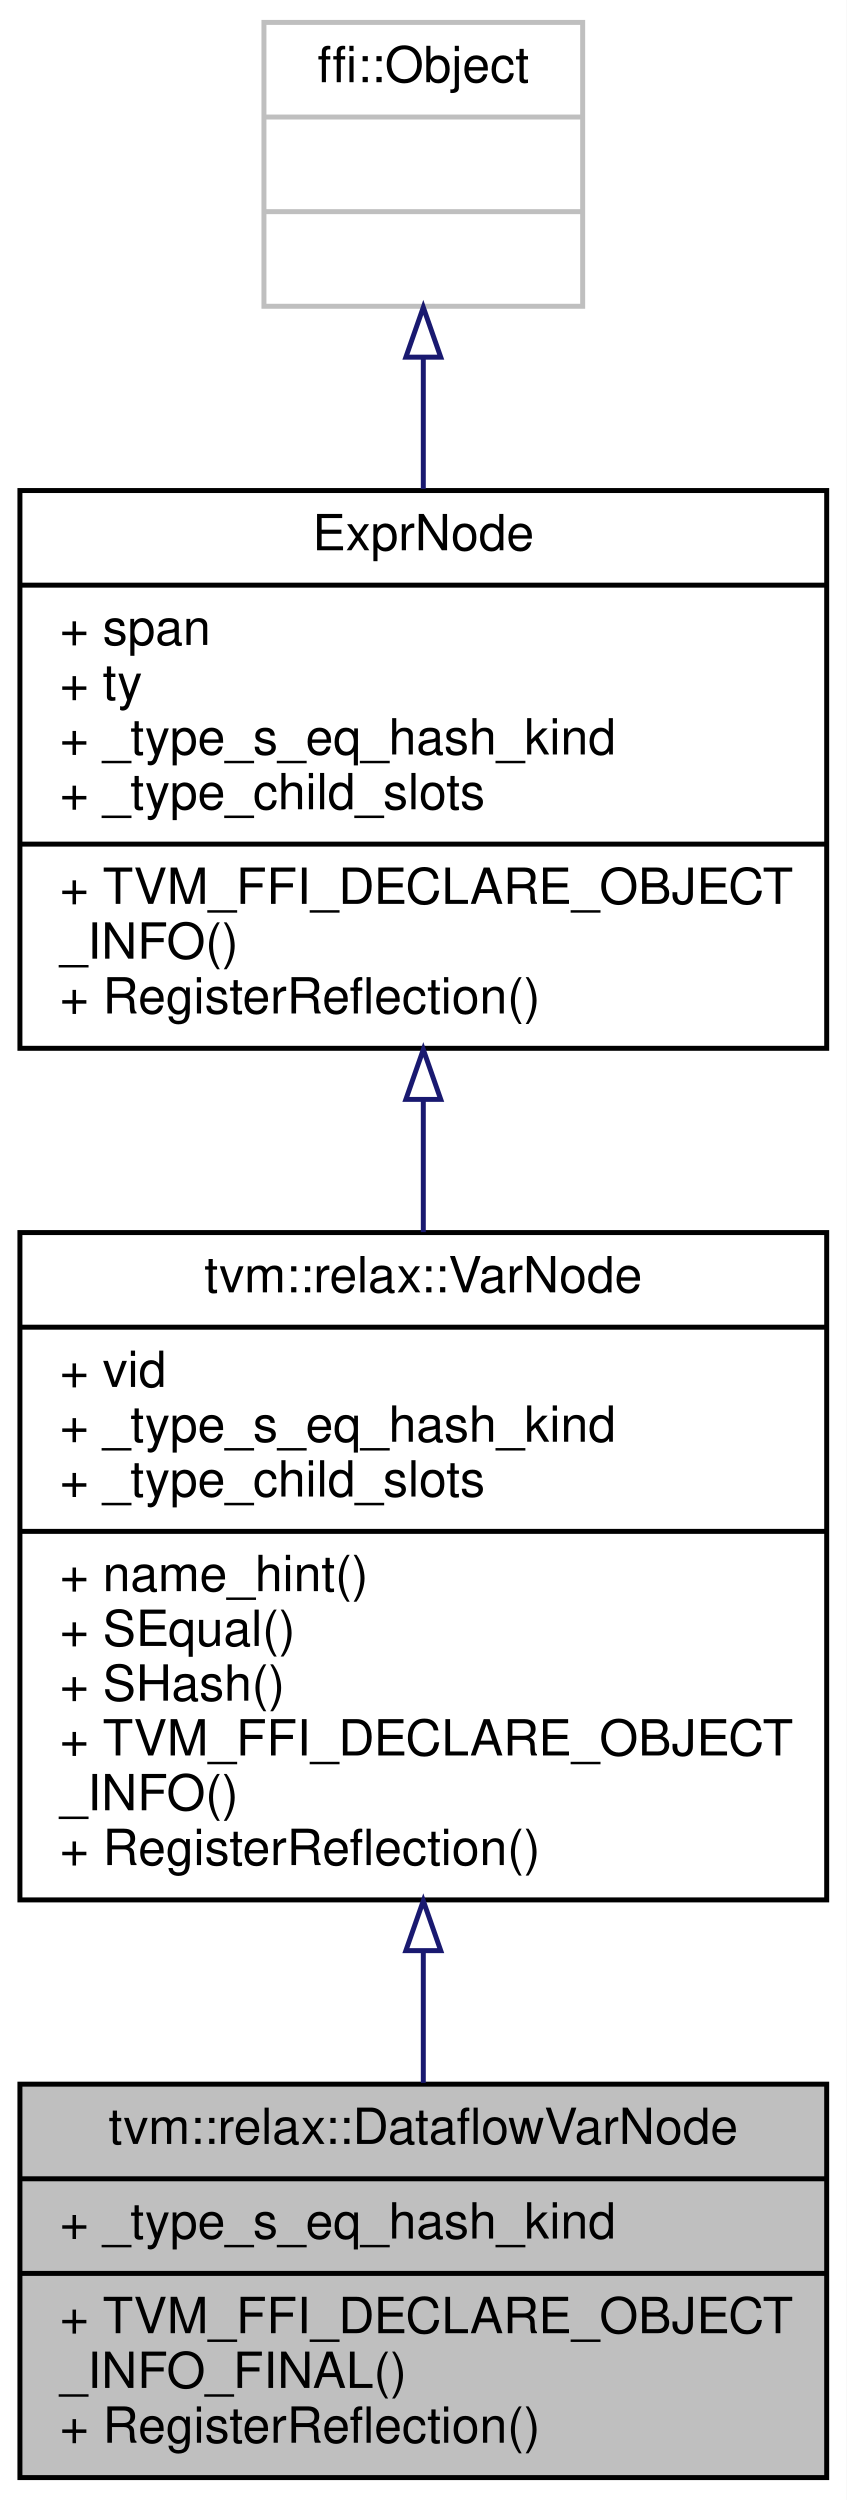
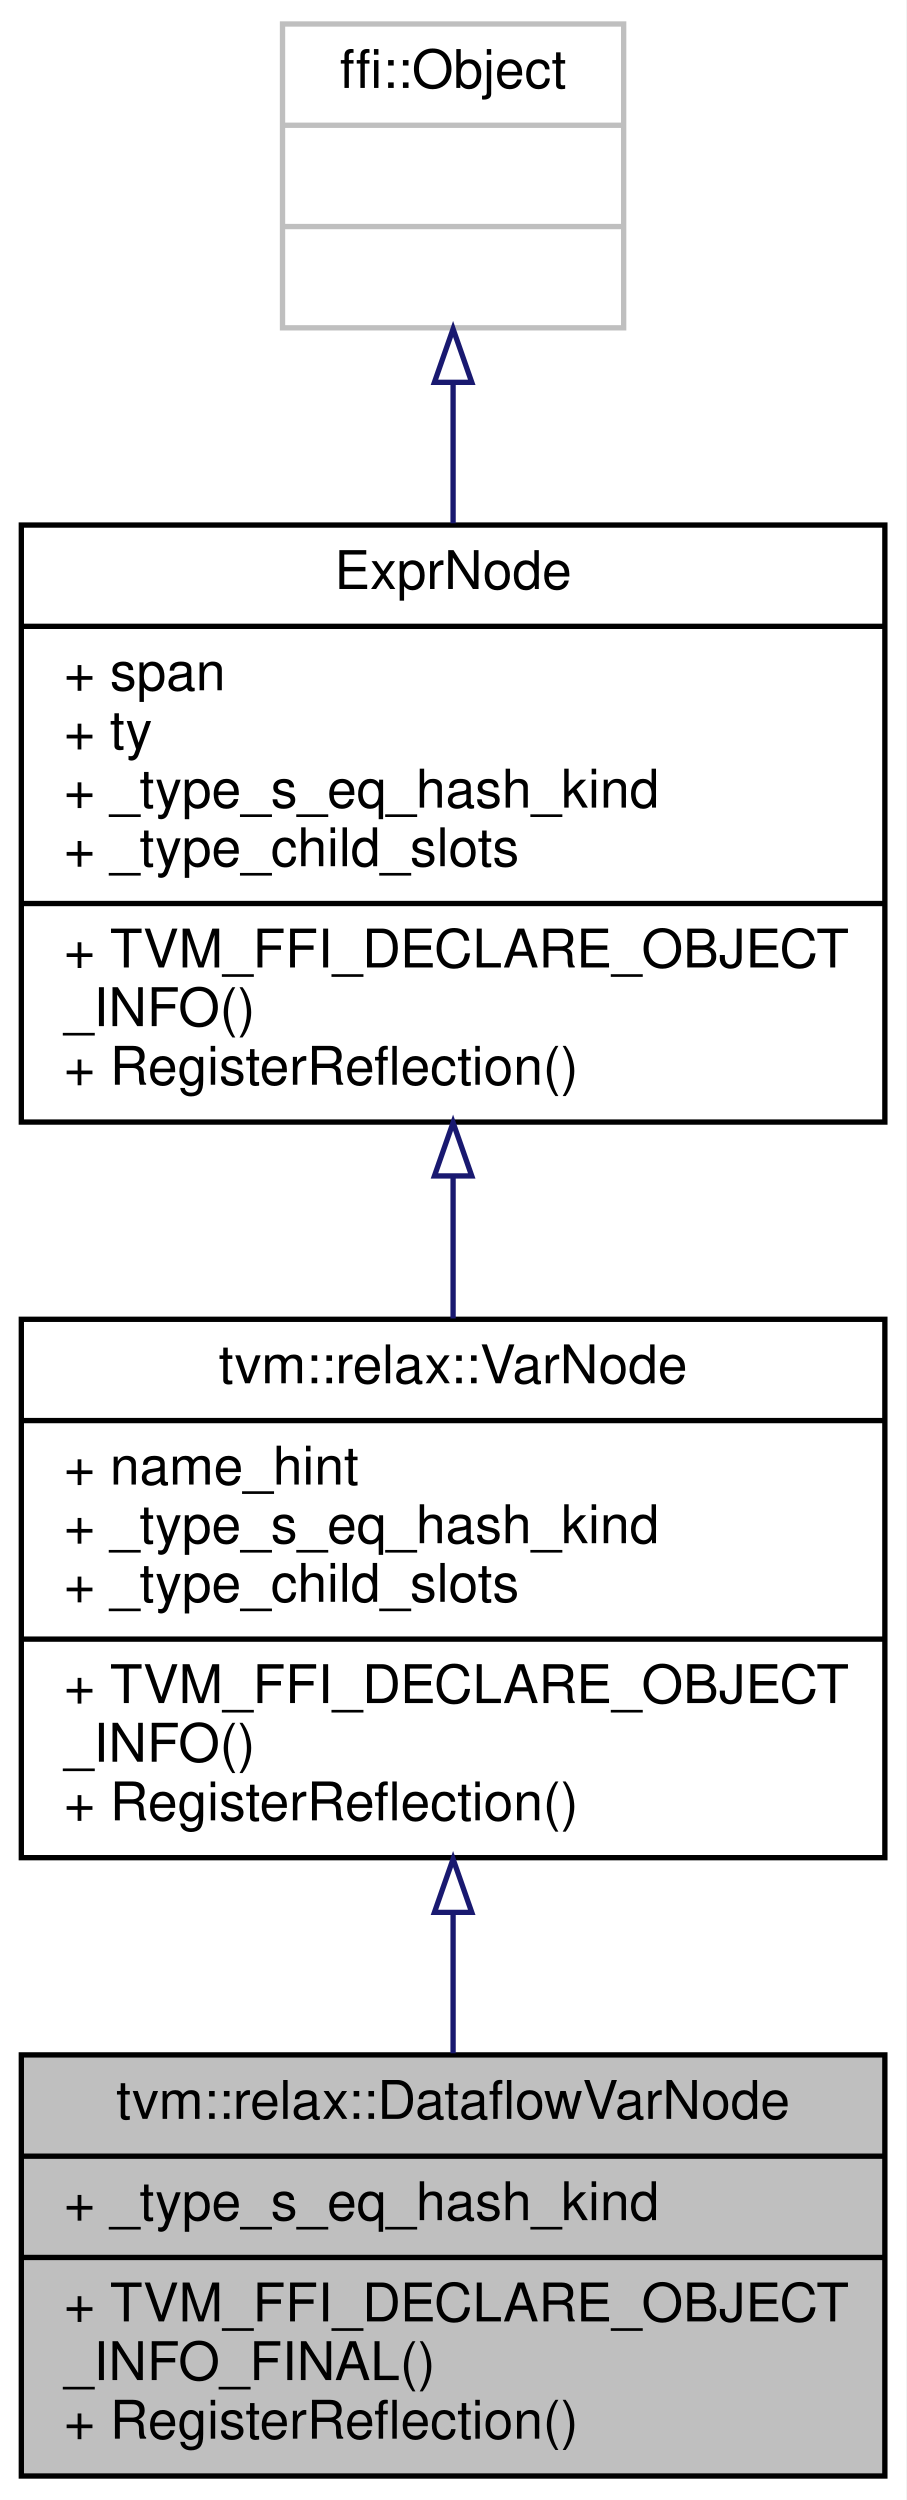
- <svg xmlns="http://www.w3.org/2000/svg" xmlns:xlink="http://www.w3.org/1999/xlink" width="170pt" height="502pt" viewBox="0.00 0.00 170.00 502.00">
-   <g id="graph0" class="graph" transform="scale(1 1) rotate(0) translate(4 498)">
-     <polygon fill="white" stroke="transparent" points="-4,4 -4,-498 166,-498 166,4 -4,4" />
+ <svg xmlns="http://www.w3.org/2000/svg" xmlns:xlink="http://www.w3.org/1999/xlink" width="170pt" height="469pt" viewBox="0.00 0.00 170.00 469.00">
+   <g id="graph0" class="graph" transform="scale(1 1) rotate(0) translate(4 465)">
+     <polygon fill="white" stroke="transparent" points="-4,4 -4,-465 166,-465 166,4 -4,4" />
    <g id="node1" class="node">
      <g id="a_node1">
        <a xlink:title="A sub-type of the variable node used to mark dataflow variables from normal visible &quot;function local&quot; ...">
          <polygon fill="#bfbfbf" stroke="black" points="0,-0.5 0,-79.5 162,-79.5 162,-0.5 0,-0.5" />
          <text text-anchor="middle" x="81" y="-67.5" font-family="Helvetica,sans-Serif" font-size="10.00">tvm::relax::DataflowVarNode</text>
          <polyline fill="none" stroke="black" points="0,-60.5 162,-60.5 " />
          <text text-anchor="start" x="8" y="-48.5" font-family="Helvetica,sans-Serif" font-size="10.00">+ _type_s_eq_hash_kind</text>
          <polyline fill="none" stroke="black" points="0,-41.5 162,-41.5 " />
          <text text-anchor="start" x="8" y="-29.5" font-family="Helvetica,sans-Serif" font-size="10.00">+ TVM_FFI_DECLARE_OBJECT</text>
          <text text-anchor="start" x="8" y="-18.5" font-family="Helvetica,sans-Serif" font-size="10.00">_INFO_FINAL()</text>
          <text text-anchor="start" x="8" y="-7.5" font-family="Helvetica,sans-Serif" font-size="10.00">+ RegisterReflection()</text>
        </a>
      </g>
    </g>
    <g id="node2" class="node">
      <g id="a_node2">
        <a xlink:href="classtvm_1_1relax_1_1VarNode.html" target="_top" xlink:title="The variable class for all Relax bindings.">
-           <polygon fill="white" stroke="black" points="0,-116.5 0,-250.5 162,-250.5 162,-116.5 0,-116.5" />
-           <text text-anchor="middle" x="81" y="-238.5" font-family="Helvetica,sans-Serif" font-size="10.00">tvm::relax::VarNode</text>
-           <polyline fill="none" stroke="black" points="0,-231.5 162,-231.5 " />
-           <text text-anchor="start" x="8" y="-219.5" font-family="Helvetica,sans-Serif" font-size="10.00">+ vid</text>
-           <text text-anchor="start" x="8" y="-208.5" font-family="Helvetica,sans-Serif" font-size="10.00">+ _type_s_eq_hash_kind</text>
-           <text text-anchor="start" x="8" y="-197.5" font-family="Helvetica,sans-Serif" font-size="10.00">+ _type_child_slots</text>
-           <polyline fill="none" stroke="black" points="0,-190.5 162,-190.5 " />
-           <text text-anchor="start" x="8" y="-178.5" font-family="Helvetica,sans-Serif" font-size="10.00">+ name_hint()</text>
-           <text text-anchor="start" x="8" y="-167.5" font-family="Helvetica,sans-Serif" font-size="10.00">+ SEqual()</text>
-           <text text-anchor="start" x="8" y="-156.5" font-family="Helvetica,sans-Serif" font-size="10.00">+ SHash()</text>
+           <polygon fill="white" stroke="black" points="0,-116.5 0,-217.5 162,-217.5 162,-116.5 0,-116.5" />
+           <text text-anchor="middle" x="81" y="-205.5" font-family="Helvetica,sans-Serif" font-size="10.00">tvm::relax::VarNode</text>
+           <polyline fill="none" stroke="black" points="0,-198.5 162,-198.5 " />
+           <text text-anchor="start" x="8" y="-186.5" font-family="Helvetica,sans-Serif" font-size="10.00">+ name_hint</text>
+           <text text-anchor="start" x="8" y="-175.5" font-family="Helvetica,sans-Serif" font-size="10.00">+ _type_s_eq_hash_kind</text>
+           <text text-anchor="start" x="8" y="-164.5" font-family="Helvetica,sans-Serif" font-size="10.00">+ _type_child_slots</text>
+           <polyline fill="none" stroke="black" points="0,-157.5 162,-157.5 " />
          <text text-anchor="start" x="8" y="-145.5" font-family="Helvetica,sans-Serif" font-size="10.00">+ TVM_FFI_DECLARE_OBJECT</text>
          <text text-anchor="start" x="8" y="-134.5" font-family="Helvetica,sans-Serif" font-size="10.00">_INFO()</text>
          <text text-anchor="start" x="8" y="-123.5" font-family="Helvetica,sans-Serif" font-size="10.00">+ RegisterReflection()</text>
        </a>
      </g>
    </g>
    <g id="edge1" class="edge">
-       <path fill="none" stroke="midnightblue" d="M81,-106.03C81,-96.95 81,-87.99 81,-79.76" />
-       <polygon fill="none" stroke="midnightblue" points="77.5,-106.31 81,-116.31 84.5,-106.31 77.5,-106.31" />
+       <path fill="none" stroke="midnightblue" d="M81,-106.19C81,-97.22 81,-88.18 81,-79.81" />
+       <polygon fill="none" stroke="midnightblue" points="77.5,-106.24 81,-116.24 84.5,-106.24 77.5,-106.24" />
    </g>
    <g id="node3" class="node">
      <g id="a_node3">
        <a xlink:href="classtvm_1_1ExprNode.html" target="_top" xlink:title="Base type of all the expressions.">
-           <polygon fill="white" stroke="black" points="0,-287.5 0,-399.5 162,-399.5 162,-287.5 0,-287.5" />
-           <text text-anchor="middle" x="81" y="-387.5" font-family="Helvetica,sans-Serif" font-size="10.00">ExprNode</text>
-           <polyline fill="none" stroke="black" points="0,-380.5 162,-380.5 " />
-           <text text-anchor="start" x="8" y="-368.5" font-family="Helvetica,sans-Serif" font-size="10.00">+ span</text>
-           <text text-anchor="start" x="8" y="-357.5" font-family="Helvetica,sans-Serif" font-size="10.00">+ ty</text>
-           <text text-anchor="start" x="8" y="-346.5" font-family="Helvetica,sans-Serif" font-size="10.00">+ _type_s_eq_hash_kind</text>
-           <text text-anchor="start" x="8" y="-335.5" font-family="Helvetica,sans-Serif" font-size="10.00">+ _type_child_slots</text>
-           <polyline fill="none" stroke="black" points="0,-328.5 162,-328.5 " />
-           <text text-anchor="start" x="8" y="-316.5" font-family="Helvetica,sans-Serif" font-size="10.00">+ TVM_FFI_DECLARE_OBJECT</text>
-           <text text-anchor="start" x="8" y="-305.5" font-family="Helvetica,sans-Serif" font-size="10.00">_INFO()</text>
-           <text text-anchor="start" x="8" y="-294.5" font-family="Helvetica,sans-Serif" font-size="10.00">+ RegisterReflection()</text>
+           <polygon fill="white" stroke="black" points="0,-254.5 0,-366.5 162,-366.5 162,-254.5 0,-254.5" />
+           <text text-anchor="middle" x="81" y="-354.5" font-family="Helvetica,sans-Serif" font-size="10.00">ExprNode</text>
+           <polyline fill="none" stroke="black" points="0,-347.5 162,-347.5 " />
+           <text text-anchor="start" x="8" y="-335.5" font-family="Helvetica,sans-Serif" font-size="10.00">+ span</text>
+           <text text-anchor="start" x="8" y="-324.5" font-family="Helvetica,sans-Serif" font-size="10.00">+ ty</text>
+           <text text-anchor="start" x="8" y="-313.5" font-family="Helvetica,sans-Serif" font-size="10.00">+ _type_s_eq_hash_kind</text>
+           <text text-anchor="start" x="8" y="-302.5" font-family="Helvetica,sans-Serif" font-size="10.00">+ _type_child_slots</text>
+           <polyline fill="none" stroke="black" points="0,-295.5 162,-295.5 " />
+           <text text-anchor="start" x="8" y="-283.5" font-family="Helvetica,sans-Serif" font-size="10.00">+ TVM_FFI_DECLARE_OBJECT</text>
+           <text text-anchor="start" x="8" y="-272.5" font-family="Helvetica,sans-Serif" font-size="10.00">_INFO()</text>
+           <text text-anchor="start" x="8" y="-261.5" font-family="Helvetica,sans-Serif" font-size="10.00">+ RegisterReflection()</text>
        </a>
      </g>
    </g>
    <g id="edge2" class="edge">
-       <path fill="none" stroke="midnightblue" d="M81,-277.09C81,-268.34 81,-259.35 81,-250.59" />
-       <polygon fill="none" stroke="midnightblue" points="77.5,-277.24 81,-287.24 84.5,-277.24 77.5,-277.24" />
+       <path fill="none" stroke="midnightblue" d="M81,-244.34C81,-235.38 81,-226.29 81,-217.66" />
+       <polygon fill="none" stroke="midnightblue" points="77.5,-244.39 81,-254.39 84.5,-244.39 77.5,-244.39" />
    </g>
    <g id="node4" class="node">
      <g id="a_node4">
        <a xlink:title=" ">
-           <polygon fill="white" stroke="#bfbfbf" points="49,-436.5 49,-493.5 113,-493.5 113,-436.5 49,-436.5" />
-           <text text-anchor="middle" x="81" y="-481.5" font-family="Helvetica,sans-Serif" font-size="10.00">ffi::Object</text>
-           <polyline fill="none" stroke="#bfbfbf" points="49,-474.5 113,-474.5 " />
-           <text text-anchor="middle" x="81" y="-462.5" font-family="Helvetica,sans-Serif" font-size="10.00"> </text>
-           <polyline fill="none" stroke="#bfbfbf" points="49,-455.5 113,-455.5 " />
-           <text text-anchor="middle" x="81" y="-443.5" font-family="Helvetica,sans-Serif" font-size="10.00"> </text>
+           <polygon fill="white" stroke="#bfbfbf" points="49,-403.5 49,-460.5 113,-460.5 113,-403.5 49,-403.5" />
+           <text text-anchor="middle" x="81" y="-448.5" font-family="Helvetica,sans-Serif" font-size="10.00">ffi::Object</text>
+           <polyline fill="none" stroke="#bfbfbf" points="49,-441.5 113,-441.5 " />
+           <text text-anchor="middle" x="81" y="-429.5" font-family="Helvetica,sans-Serif" font-size="10.00"> </text>
+           <polyline fill="none" stroke="#bfbfbf" points="49,-422.5 113,-422.5 " />
+           <text text-anchor="middle" x="81" y="-410.5" font-family="Helvetica,sans-Serif" font-size="10.00"> </text>
        </a>
      </g>
    </g>
    <g id="edge3" class="edge">
-       <path fill="none" stroke="midnightblue" d="M81,-426.11C81,-417.75 81,-408.73 81,-399.83" />
-       <polygon fill="none" stroke="midnightblue" points="77.5,-426.28 81,-436.28 84.5,-426.28 77.5,-426.28" />
+       <path fill="none" stroke="midnightblue" d="M81,-393.11C81,-384.75 81,-375.73 81,-366.83" />
+       <polygon fill="none" stroke="midnightblue" points="77.5,-393.28 81,-403.28 84.5,-393.28 77.5,-393.28" />
    </g>
  </g>
</svg>
